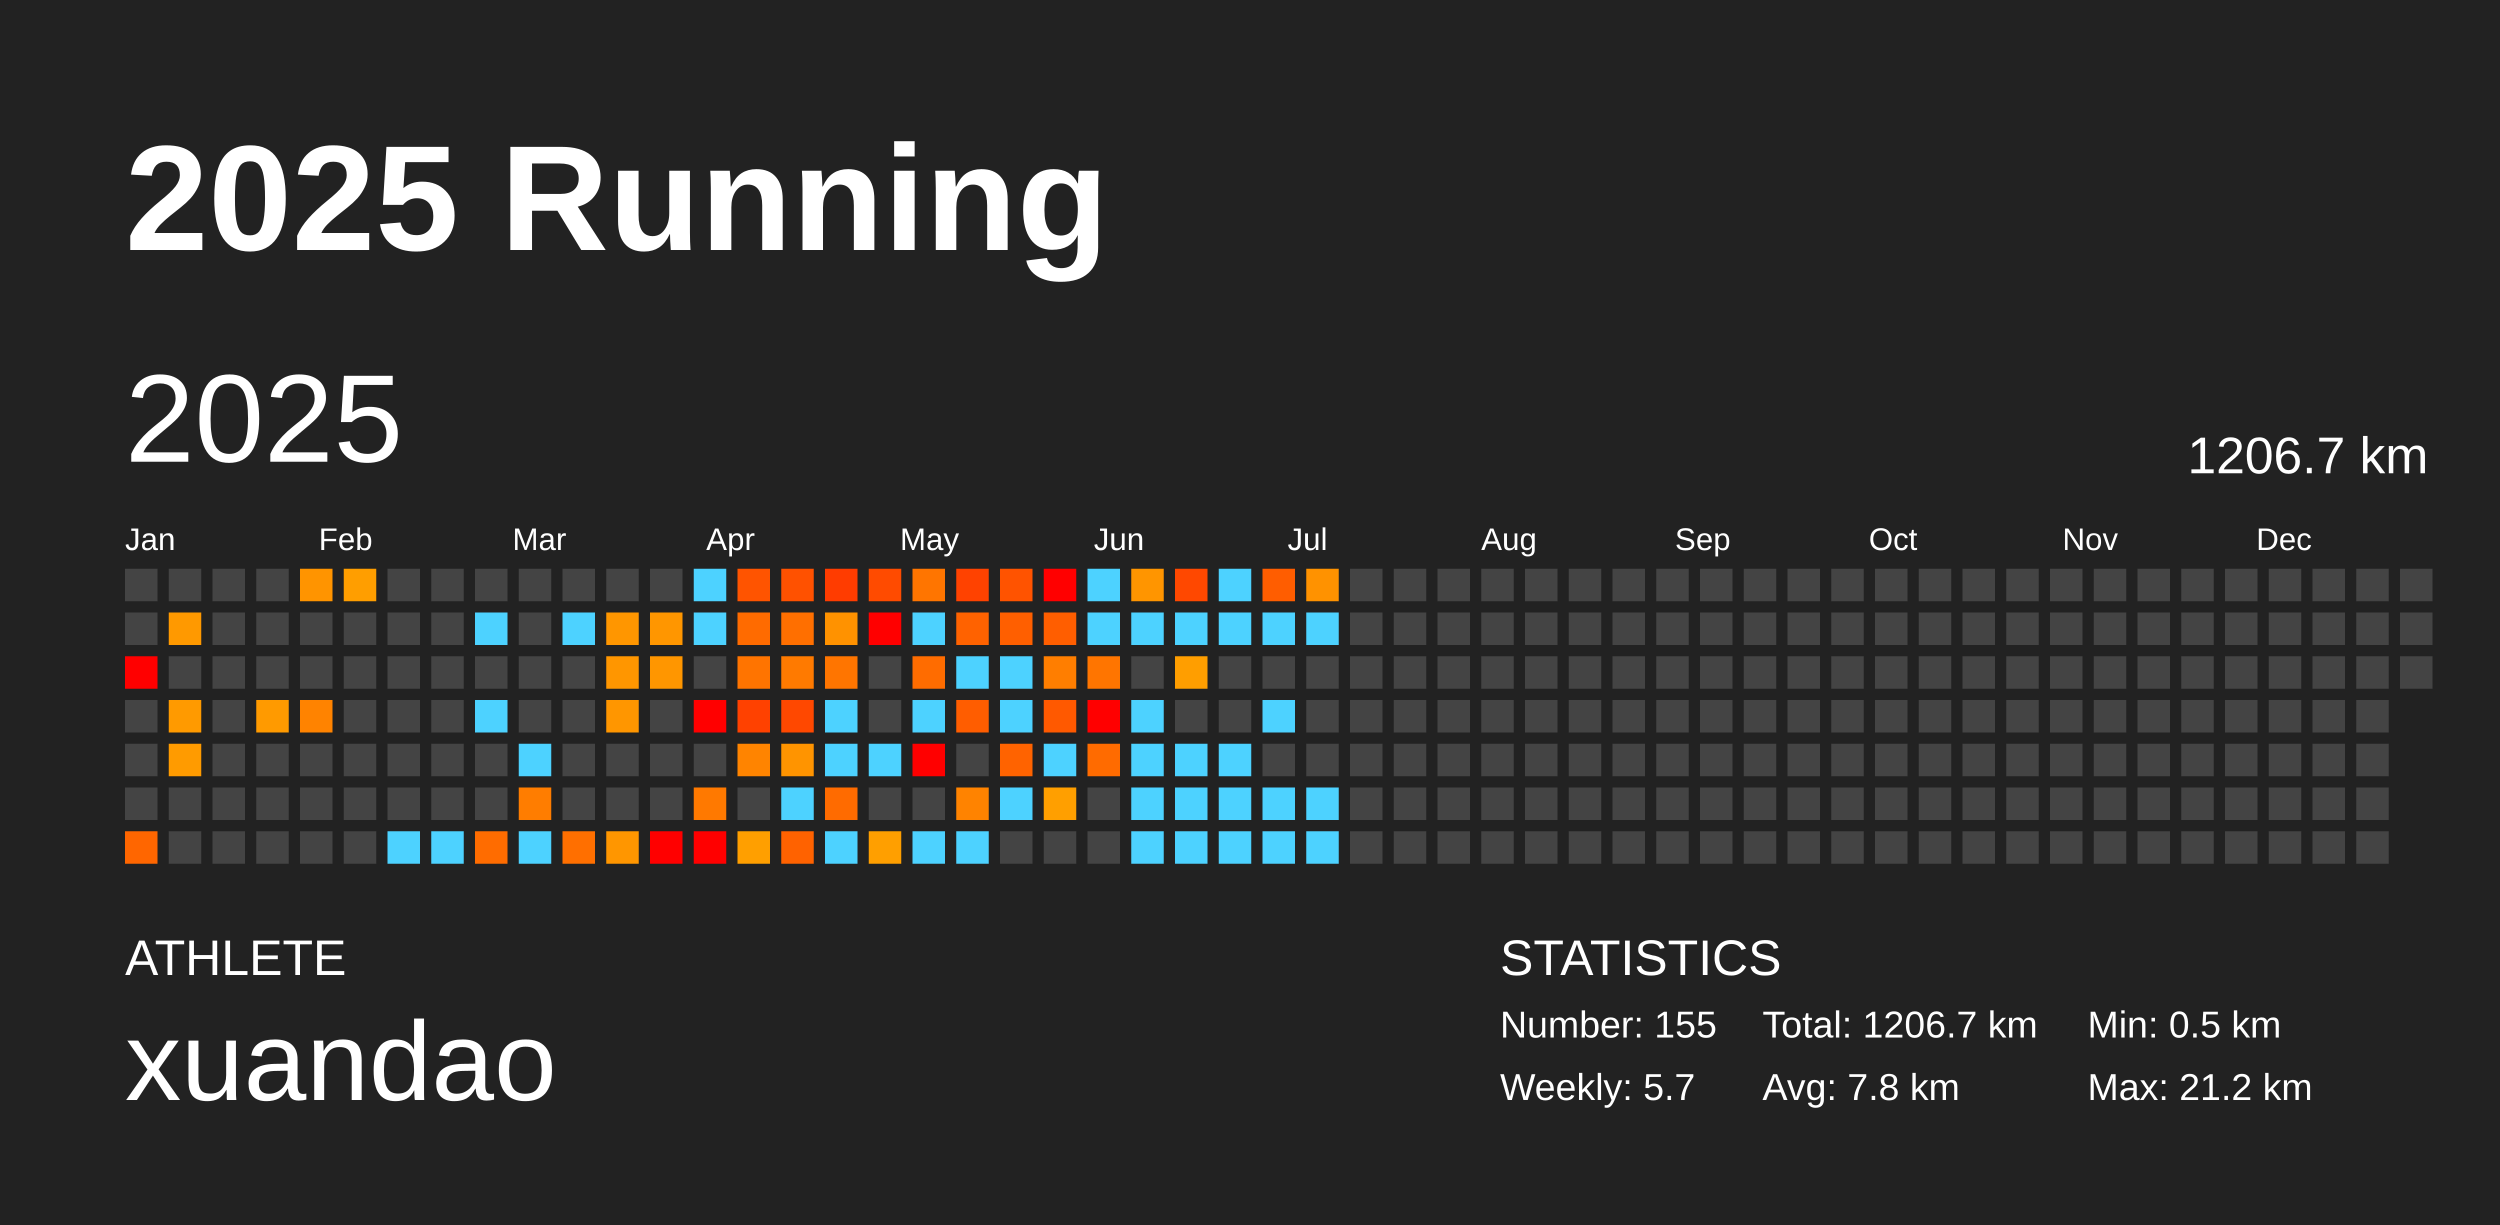
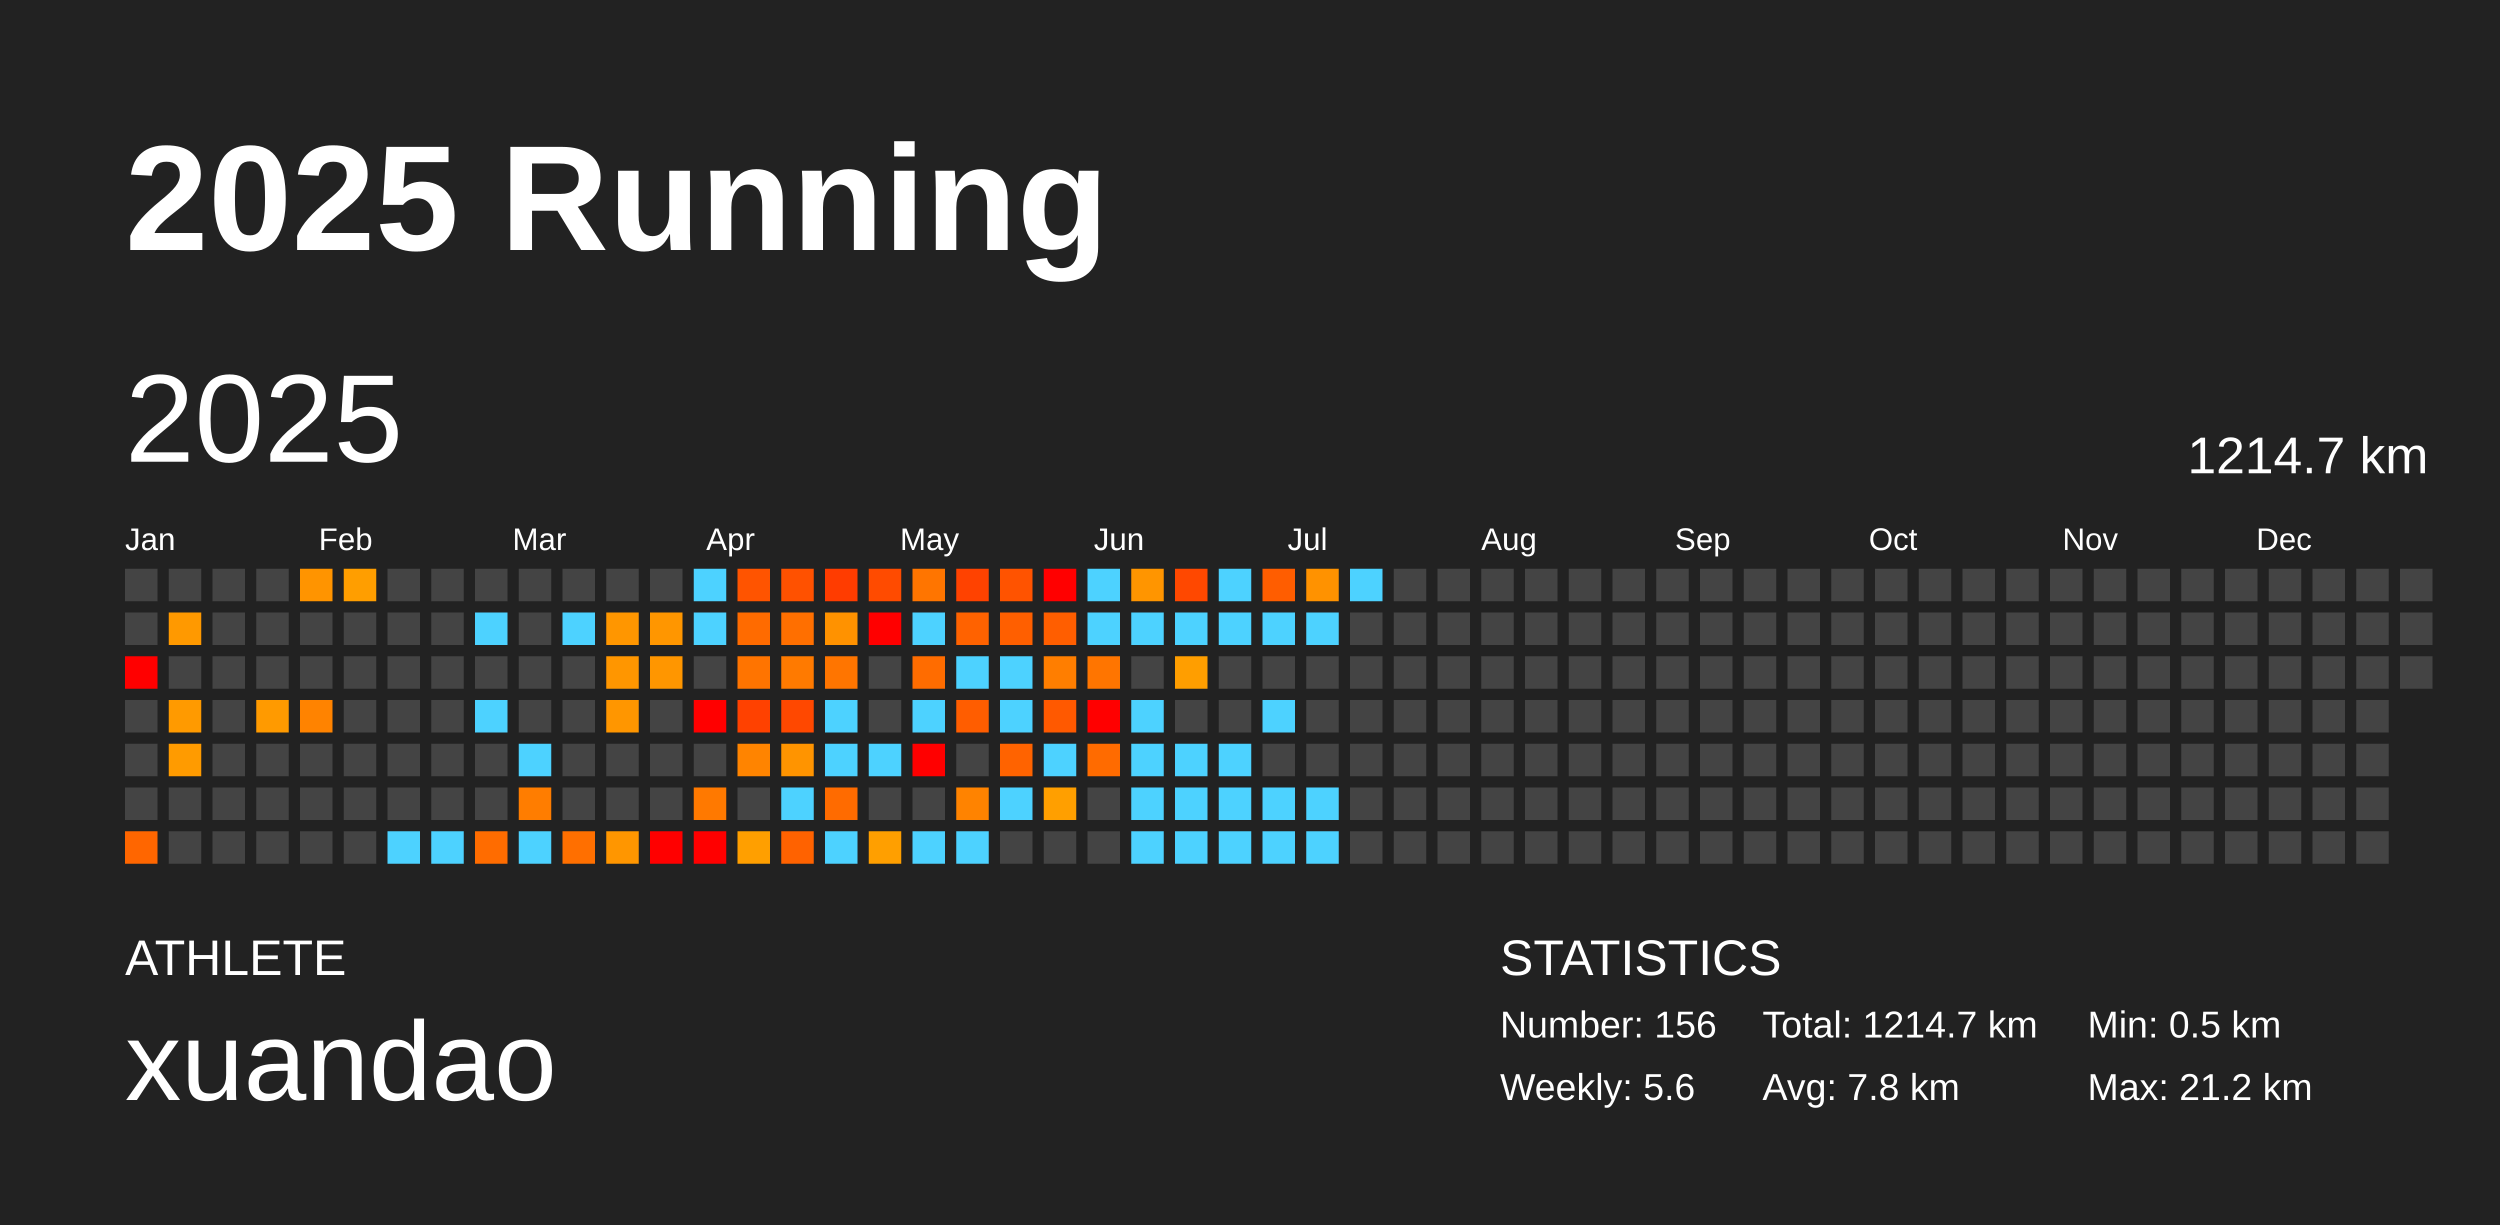
<svg xmlns="http://www.w3.org/2000/svg" baseProfile="full" height="98mm" version="1.1" viewBox="0,0,200,98" width="200mm">
  <defs />
  <rect fill="#222222" height="98" width="200" x="0" y="0" />
  <text fill="#FFFFFF" style="font-size:12px; font-family:Arial; font-weight:bold;" x="10" y="20">2025 Running</text>
  <text fill="#FFFFFF" style="font-size:4px; font-family:Arial" x="10" y="78">ATHLETE</text>
  <text fill="#FFFFFF" style="font-size:9px; font-family:Arial" x="10" y="88">xuandao</text>
  <text fill="#FFFFFF" style="font-size:4px; font-family:Arial" x="120" y="78">STATISTICS</text>
-   <text fill="#FFFFFF" style="font-size:3px; font-family:Arial" x="120" y="83">Number: 155</text>
-   <text fill="#FFFFFF" style="font-size:3px; font-family:Arial" x="120" y="88">Weekly: 5.7</text>
-   <text fill="#FFFFFF" style="font-size:3px; font-family:Arial" x="141" y="83">Total: 1206.7 km</text>
+   <text fill="#FFFFFF" style="font-size:3px; font-family:Arial" x="120" y="83">Number: 156</text>
+   <text fill="#FFFFFF" style="font-size:3px; font-family:Arial" x="120" y="88">Weekly: 5.6</text>
+   <text fill="#FFFFFF" style="font-size:3px; font-family:Arial" x="141" y="83">Total: 1214.7 km</text>
  <text fill="#FFFFFF" style="font-size:3px; font-family:Arial" x="141" y="88">Avg: 7.8 km</text>
  <text fill="#FFFFFF" style="font-size:3px; font-family:Arial" x="167" y="83">Min: 0.5 km</text>
  <text fill="#FFFFFF" style="font-size:3px; font-family:Arial" x="167" y="88">Max: 21.2 km</text>
  <text dominant-baseline="hanging" fill="#FFFFFF" style="font-size:10.0px; font-family:Arial;" x="10" y="30">2025</text>
-   <text dominant-baseline="hanging" fill="#FFFFFF" style="font-size:4.125px; font-family:Arial;" x="175" y="35">1206.7 km</text>
+   <text dominant-baseline="hanging" fill="#FFFFFF" style="font-size:4.125px; font-family:Arial;" x="175" y="35">1214.7 km</text>
  <text fill="#FFFFFF" style="font-size:2.5px; font-family:Arial" x="10.0" y="44">Jan</text>
  <text fill="#FFFFFF" style="font-size:2.5px; font-family:Arial" x="25.5" y="44">Feb</text>
  <text fill="#FFFFFF" style="font-size:2.5px; font-family:Arial" x="41.0" y="44">Mar</text>
  <text fill="#FFFFFF" style="font-size:2.5px; font-family:Arial" x="56.5" y="44">Apr</text>
  <text fill="#FFFFFF" style="font-size:2.5px; font-family:Arial" x="72.0" y="44">May</text>
  <text fill="#FFFFFF" style="font-size:2.5px; font-family:Arial" x="87.5" y="44">Jun</text>
  <text fill="#FFFFFF" style="font-size:2.5px; font-family:Arial" x="103.0" y="44">Jul</text>
  <text fill="#FFFFFF" style="font-size:2.5px; font-family:Arial" x="118.5" y="44">Aug</text>
  <text fill="#FFFFFF" style="font-size:2.5px; font-family:Arial" x="134.0" y="44">Sep</text>
  <text fill="#FFFFFF" style="font-size:2.5px; font-family:Arial" x="149.5" y="44">Oct</text>
  <text fill="#FFFFFF" style="font-size:2.5px; font-family:Arial" x="165.0" y="44">Nov</text>
  <text fill="#FFFFFF" style="font-size:2.5px; font-family:Arial" x="180.5" y="44">Dec</text>
  <rect fill="#444444" height="2.6" width="2.6" x="10.0" y="45.5" />
  <rect fill="#444444" height="2.6" width="2.6" x="10.0" y="49.0" />
  <rect fill="red" height="2.6" width="2.6" x="10.0" y="52.5" />
  <rect fill="#444444" height="2.6" width="2.6" x="10.0" y="56.0" />
  <rect fill="#444444" height="2.6" width="2.6" x="10.0" y="59.5" />
  <rect fill="#444444" height="2.6" width="2.6" x="10.0" y="63.0" />
  <rect fill="#ff6600" height="2.6" width="2.6" x="10.0" y="66.5" />
  <rect fill="#444444" height="2.6" width="2.6" x="13.5" y="45.5" />
  <rect fill="#ff9900" height="2.6" width="2.6" x="13.5" y="49.0" />
  <rect fill="#444444" height="2.6" width="2.6" x="13.5" y="52.5" />
  <rect fill="#ff9a00" height="2.6" width="2.6" x="13.5" y="56.0" />
  <rect fill="#ff9b00" height="2.6" width="2.6" x="13.5" y="59.5" />
  <rect fill="#444444" height="2.6" width="2.6" x="13.5" y="63.0" />
  <rect fill="#444444" height="2.6" width="2.6" x="13.5" y="66.5" />
  <rect fill="#444444" height="2.6" width="2.6" x="17.0" y="45.5" />
  <rect fill="#444444" height="2.6" width="2.6" x="17.0" y="49.0" />
  <rect fill="#444444" height="2.6" width="2.6" x="17.0" y="52.5" />
  <rect fill="#444444" height="2.6" width="2.6" x="17.0" y="56.0" />
  <rect fill="#444444" height="2.6" width="2.6" x="17.0" y="59.5" />
  <rect fill="#444444" height="2.6" width="2.6" x="17.0" y="63.0" />
  <rect fill="#444444" height="2.6" width="2.6" x="17.0" y="66.5" />
  <rect fill="#444444" height="2.6" width="2.6" x="20.5" y="45.5" />
  <rect fill="#444444" height="2.6" width="2.6" x="20.5" y="49.0" />
  <rect fill="#444444" height="2.6" width="2.6" x="20.5" y="52.5" />
  <rect fill="#ff9a00" height="2.6" width="2.6" x="20.5" y="56.0" />
  <rect fill="#444444" height="2.6" width="2.6" x="20.5" y="59.5" />
  <rect fill="#444444" height="2.6" width="2.6" x="20.5" y="63.0" />
  <rect fill="#444444" height="2.6" width="2.6" x="20.5" y="66.5" />
  <rect fill="#ff9400" height="2.6" width="2.6" x="24.0" y="45.5" />
  <rect fill="#444444" height="2.6" width="2.6" x="24.0" y="49.0" />
  <rect fill="#444444" height="2.6" width="2.6" x="24.0" y="52.5" />
  <rect fill="#ff8300" height="2.6" width="2.6" x="24.0" y="56.0" />
  <rect fill="#444444" height="2.6" width="2.6" x="24.0" y="59.5" />
  <rect fill="#444444" height="2.6" width="2.6" x="24.0" y="63.0" />
  <rect fill="#444444" height="2.6" width="2.6" x="24.0" y="66.5" />
  <rect fill="#ff9e00" height="2.6" width="2.6" x="27.5" y="45.5" />
  <rect fill="#444444" height="2.6" width="2.6" x="27.5" y="49.0" />
  <rect fill="#444444" height="2.6" width="2.6" x="27.5" y="52.5" />
  <rect fill="#444444" height="2.6" width="2.6" x="27.5" y="56.0" />
  <rect fill="#444444" height="2.6" width="2.6" x="27.5" y="59.5" />
  <rect fill="#444444" height="2.6" width="2.6" x="27.5" y="63.0" />
  <rect fill="#444444" height="2.6" width="2.6" x="27.5" y="66.5" />
  <rect fill="#444444" height="2.6" width="2.6" x="31.0" y="45.5" />
  <rect fill="#444444" height="2.6" width="2.6" x="31.0" y="49.0" />
  <rect fill="#444444" height="2.6" width="2.6" x="31.0" y="52.5" />
  <rect fill="#444444" height="2.6" width="2.6" x="31.0" y="56.0" />
  <rect fill="#444444" height="2.6" width="2.6" x="31.0" y="59.5" />
  <rect fill="#444444" height="2.6" width="2.6" x="31.0" y="63.0" />
  <rect fill="#4dd2ff" height="2.6" width="2.6" x="31.0" y="66.5" />
  <rect fill="#444444" height="2.6" width="2.6" x="34.5" y="45.5" />
  <rect fill="#444444" height="2.6" width="2.6" x="34.5" y="49.0" />
  <rect fill="#444444" height="2.6" width="2.6" x="34.5" y="52.5" />
  <rect fill="#444444" height="2.6" width="2.6" x="34.5" y="56.0" />
  <rect fill="#444444" height="2.6" width="2.6" x="34.5" y="59.5" />
  <rect fill="#444444" height="2.6" width="2.6" x="34.5" y="63.0" />
  <rect fill="#4dd2ff" height="2.6" width="2.6" x="34.5" y="66.5" />
  <rect fill="#444444" height="2.6" width="2.6" x="38.0" y="45.5" />
  <rect fill="#4dd2ff" height="2.6" width="2.6" x="38.0" y="49.0" />
  <rect fill="#444444" height="2.6" width="2.6" x="38.0" y="52.5" />
  <rect fill="#4dd2ff" height="2.6" width="2.6" x="38.0" y="56.0" />
  <rect fill="#444444" height="2.6" width="2.6" x="38.0" y="59.5" />
  <rect fill="#444444" height="2.6" width="2.6" x="38.0" y="63.0" />
  <rect fill="#ff6c00" height="2.6" width="2.6" x="38.0" y="66.5" />
  <rect fill="#444444" height="2.6" width="2.6" x="41.5" y="45.5" />
  <rect fill="#444444" height="2.6" width="2.6" x="41.5" y="49.0" />
  <rect fill="#444444" height="2.6" width="2.6" x="41.5" y="52.5" />
  <rect fill="#444444" height="2.6" width="2.6" x="41.5" y="56.0" />
  <rect fill="#4dd2ff" height="2.6" width="2.6" x="41.5" y="59.5" />
  <rect fill="#ff7d00" height="2.6" width="2.6" x="41.5" y="63.0" />
  <rect fill="#4dd2ff" height="2.6" width="2.6" x="41.5" y="66.5" />
  <rect fill="#444444" height="2.6" width="2.6" x="45.0" y="45.5" />
  <rect fill="#4dd2ff" height="2.6" width="2.6" x="45.0" y="49.0" />
  <rect fill="#444444" height="2.6" width="2.6" x="45.0" y="52.5" />
  <rect fill="#444444" height="2.6" width="2.6" x="45.0" y="56.0" />
  <rect fill="#444444" height="2.6" width="2.6" x="45.0" y="59.5" />
  <rect fill="#444444" height="2.6" width="2.6" x="45.0" y="63.0" />
  <rect fill="#ff6f00" height="2.6" width="2.6" x="45.0" y="66.5" />
  <rect fill="#444444" height="2.6" width="2.6" x="48.5" y="45.5" />
  <rect fill="#ff9600" height="2.6" width="2.6" x="48.5" y="49.0" />
  <rect fill="#ff9600" height="2.6" width="2.6" x="48.5" y="52.5" />
  <rect fill="#ff9600" height="2.6" width="2.6" x="48.5" y="56.0" />
  <rect fill="#444444" height="2.6" width="2.6" x="48.5" y="59.5" />
  <rect fill="#444444" height="2.6" width="2.6" x="48.5" y="63.0" />
  <rect fill="#ff9600" height="2.6" width="2.6" x="48.5" y="66.5" />
  <rect fill="#444444" height="2.6" width="2.6" x="52.0" y="45.5" />
  <rect fill="#ff9600" height="2.6" width="2.6" x="52.0" y="49.0" />
  <rect fill="#ff9600" height="2.6" width="2.6" x="52.0" y="52.5" />
  <rect fill="#444444" height="2.6" width="2.6" x="52.0" y="56.0" />
  <rect fill="#444444" height="2.6" width="2.6" x="52.0" y="59.5" />
  <rect fill="#444444" height="2.6" width="2.6" x="52.0" y="63.0" />
  <rect fill="red" height="2.6" width="2.6" x="52.0" y="66.5" />
  <rect fill="#4dd2ff" height="2.6" width="2.6" x="55.5" y="45.5" />
  <rect fill="#4dd2ff" height="2.6" width="2.6" x="55.5" y="49.0" />
  <rect fill="#444444" height="2.6" width="2.6" x="55.5" y="52.5" />
  <rect fill="red" height="2.6" width="2.6" x="55.5" y="56.0" />
  <rect fill="#444444" height="2.6" width="2.6" x="55.5" y="59.5" />
  <rect fill="#ff7900" height="2.6" width="2.6" x="55.5" y="63.0" />
  <rect fill="red" height="2.6" width="2.6" x="55.5" y="66.5" />
  <rect fill="#ff5400" height="2.6" width="2.6" x="59.0" y="45.5" />
  <rect fill="#ff6b00" height="2.6" width="2.6" x="59.0" y="49.0" />
  <rect fill="#ff7400" height="2.6" width="2.6" x="59.0" y="52.5" />
  <rect fill="#ff4100" height="2.6" width="2.6" x="59.0" y="56.0" />
  <rect fill="#ff8400" height="2.6" width="2.6" x="59.0" y="59.5" />
  <rect fill="#444444" height="2.6" width="2.6" x="59.0" y="63.0" />
  <rect fill="#ff9f00" height="2.6" width="2.6" x="59.0" y="66.5" />
  <rect fill="#ff5100" height="2.6" width="2.6" x="62.5" y="45.5" />
  <rect fill="#ff6f00" height="2.6" width="2.6" x="62.5" y="49.0" />
  <rect fill="#ff7a00" height="2.6" width="2.6" x="62.5" y="52.5" />
  <rect fill="#ff4800" height="2.6" width="2.6" x="62.5" y="56.0" />
  <rect fill="#ff9400" height="2.6" width="2.6" x="62.5" y="59.5" />
  <rect fill="#4dd2ff" height="2.6" width="2.6" x="62.5" y="63.0" />
  <rect fill="#ff6200" height="2.6" width="2.6" x="62.5" y="66.5" />
  <rect fill="#ff3c00" height="2.6" width="2.6" x="66.0" y="45.5" />
  <rect fill="#ff9200" height="2.6" width="2.6" x="66.0" y="49.0" />
  <rect fill="#ff7500" height="2.6" width="2.6" x="66.0" y="52.5" />
  <rect fill="#4dd2ff" height="2.6" width="2.6" x="66.0" y="56.0" />
  <rect fill="#4dd2ff" height="2.6" width="2.6" x="66.0" y="59.5" />
  <rect fill="#ff6b00" height="2.6" width="2.6" x="66.0" y="63.0" />
  <rect fill="#4dd2ff" height="2.6" width="2.6" x="66.0" y="66.5" />
  <rect fill="#ff4b00" height="2.6" width="2.6" x="69.5" y="45.5" />
  <rect fill="red" height="2.6" width="2.6" x="69.5" y="49.0" />
  <rect fill="#444444" height="2.6" width="2.6" x="69.5" y="52.5" />
  <rect fill="#444444" height="2.6" width="2.6" x="69.5" y="56.0" />
  <rect fill="#4dd2ff" height="2.6" width="2.6" x="69.5" y="59.5" />
  <rect fill="#444444" height="2.6" width="2.6" x="69.5" y="63.0" />
  <rect fill="#ff9f00" height="2.6" width="2.6" x="69.5" y="66.5" />
  <rect fill="#ff7500" height="2.6" width="2.6" x="73.0" y="45.5" />
  <rect fill="#4dd2ff" height="2.6" width="2.6" x="73.0" y="49.0" />
  <rect fill="#ff6c00" height="2.6" width="2.6" x="73.0" y="52.5" />
  <rect fill="#4dd2ff" height="2.6" width="2.6" x="73.0" y="56.0" />
  <rect fill="red" height="2.6" width="2.6" x="73.0" y="59.5" />
  <rect fill="#444444" height="2.6" width="2.6" x="73.0" y="63.0" />
  <rect fill="#4dd2ff" height="2.6" width="2.6" x="73.0" y="66.5" />
  <rect fill="#ff4200" height="2.6" width="2.6" x="76.5" y="45.5" />
  <rect fill="#ff6200" height="2.6" width="2.6" x="76.5" y="49.0" />
  <rect fill="#4dd2ff" height="2.6" width="2.6" x="76.5" y="52.5" />
  <rect fill="#ff5d00" height="2.6" width="2.6" x="76.5" y="56.0" />
  <rect fill="#444444" height="2.6" width="2.6" x="76.5" y="59.5" />
  <rect fill="#ff8300" height="2.6" width="2.6" x="76.5" y="63.0" />
  <rect fill="#4dd2ff" height="2.6" width="2.6" x="76.5" y="66.5" />
  <rect fill="#ff5300" height="2.6" width="2.6" x="80.0" y="45.5" />
  <rect fill="#ff5f00" height="2.6" width="2.6" x="80.0" y="49.0" />
  <rect fill="#4dd2ff" height="2.6" width="2.6" x="80.0" y="52.5" />
  <rect fill="#4dd2ff" height="2.6" width="2.6" x="80.0" y="56.0" />
  <rect fill="#ff6300" height="2.6" width="2.6" x="80.0" y="59.5" />
  <rect fill="#4dd2ff" height="2.6" width="2.6" x="80.0" y="63.0" />
  <rect fill="#444444" height="2.6" width="2.6" x="80.0" y="66.5" />
  <rect fill="red" height="2.6" width="2.6" x="83.5" y="45.5" />
  <rect fill="#ff5e00" height="2.6" width="2.6" x="83.5" y="49.0" />
  <rect fill="#ff7e00" height="2.6" width="2.6" x="83.5" y="52.5" />
  <rect fill="#ff5900" height="2.6" width="2.6" x="83.5" y="56.0" />
  <rect fill="#4dd2ff" height="2.6" width="2.6" x="83.5" y="59.5" />
  <rect fill="#ff9f00" height="2.6" width="2.6" x="83.5" y="63.0" />
  <rect fill="#444444" height="2.6" width="2.6" x="83.5" y="66.5" />
  <rect fill="#4dd2ff" height="2.6" width="2.6" x="87.0" y="45.5" />
  <rect fill="#4dd2ff" height="2.6" width="2.6" x="87.0" y="49.0" />
  <rect fill="#ff7500" height="2.6" width="2.6" x="87.0" y="52.5" />
  <rect fill="red" height="2.6" width="2.6" x="87.0" y="56.0" />
  <rect fill="#ff6b00" height="2.6" width="2.6" x="87.0" y="59.5" />
  <rect fill="#444444" height="2.6" width="2.6" x="87.0" y="63.0" />
  <rect fill="#444444" height="2.6" width="2.6" x="87.0" y="66.5" />
  <rect fill="#ff9500" height="2.6" width="2.6" x="90.5" y="45.5" />
  <rect fill="#4dd2ff" height="2.6" width="2.6" x="90.5" y="49.0" />
  <rect fill="#444444" height="2.6" width="2.6" x="90.5" y="52.5" />
  <rect fill="#4dd2ff" height="2.6" width="2.6" x="90.5" y="56.0" />
  <rect fill="#4dd2ff" height="2.6" width="2.6" x="90.5" y="59.5" />
  <rect fill="#4dd2ff" height="2.6" width="2.6" x="90.5" y="63.0" />
  <rect fill="#4dd2ff" height="2.6" width="2.6" x="90.5" y="66.5" />
  <rect fill="#ff4800" height="2.6" width="2.6" x="94.0" y="45.5" />
  <rect fill="#4dd2ff" height="2.6" width="2.6" x="94.0" y="49.0" />
  <rect fill="#ff9e00" height="2.6" width="2.6" x="94.0" y="52.5" />
  <rect fill="#444444" height="2.6" width="2.6" x="94.0" y="56.0" />
  <rect fill="#4dd2ff" height="2.6" width="2.6" x="94.0" y="59.5" />
  <rect fill="#4dd2ff" height="2.6" width="2.6" x="94.0" y="63.0" />
  <rect fill="#4dd2ff" height="2.6" width="2.6" x="94.0" y="66.5" />
  <rect fill="#4dd2ff" height="2.6" width="2.6" x="97.5" y="45.5" />
  <rect fill="#4dd2ff" height="2.6" width="2.6" x="97.5" y="49.0" />
  <rect fill="#444444" height="2.6" width="2.6" x="97.5" y="52.5" />
  <rect fill="#444444" height="2.6" width="2.6" x="97.5" y="56.0" />
  <rect fill="#4dd2ff" height="2.6" width="2.6" x="97.5" y="59.5" />
  <rect fill="#4dd2ff" height="2.6" width="2.6" x="97.5" y="63.0" />
  <rect fill="#4dd2ff" height="2.6" width="2.6" x="97.5" y="66.5" />
  <rect fill="#ff5d00" height="2.6" width="2.6" x="101.0" y="45.5" />
  <rect fill="#4dd2ff" height="2.6" width="2.6" x="101.0" y="49.0" />
  <rect fill="#444444" height="2.6" width="2.6" x="101.0" y="52.5" />
  <rect fill="#4dd2ff" height="2.6" width="2.6" x="101.0" y="56.0" />
  <rect fill="#444444" height="2.6" width="2.6" x="101.0" y="59.5" />
  <rect fill="#4dd2ff" height="2.6" width="2.6" x="101.0" y="63.0" />
  <rect fill="#4dd2ff" height="2.6" width="2.6" x="101.0" y="66.5" />
  <rect fill="#ff9200" height="2.6" width="2.6" x="104.5" y="45.5" />
  <rect fill="#4dd2ff" height="2.6" width="2.6" x="104.5" y="49.0" />
  <rect fill="#444444" height="2.6" width="2.6" x="104.5" y="52.5" />
  <rect fill="#444444" height="2.6" width="2.6" x="104.5" y="56.0" />
  <rect fill="#444444" height="2.6" width="2.6" x="104.5" y="59.5" />
  <rect fill="#4dd2ff" height="2.6" width="2.6" x="104.5" y="63.0" />
  <rect fill="#4dd2ff" height="2.6" width="2.6" x="104.5" y="66.5" />
-   <rect fill="#444444" height="2.6" width="2.6" x="108.0" y="45.5" />
+   <rect fill="#4dd2ff" height="2.6" width="2.6" x="108.0" y="45.5" />
  <rect fill="#444444" height="2.6" width="2.6" x="108.0" y="49.0" />
  <rect fill="#444444" height="2.6" width="2.6" x="108.0" y="52.5" />
  <rect fill="#444444" height="2.6" width="2.6" x="108.0" y="56.0" />
  <rect fill="#444444" height="2.6" width="2.6" x="108.0" y="59.5" />
  <rect fill="#444444" height="2.6" width="2.6" x="108.0" y="63.0" />
  <rect fill="#444444" height="2.6" width="2.6" x="108.0" y="66.5" />
  <rect fill="#444444" height="2.6" width="2.6" x="111.5" y="45.5" />
  <rect fill="#444444" height="2.6" width="2.6" x="111.5" y="49.0" />
  <rect fill="#444444" height="2.6" width="2.6" x="111.5" y="52.5" />
  <rect fill="#444444" height="2.6" width="2.6" x="111.5" y="56.0" />
  <rect fill="#444444" height="2.6" width="2.6" x="111.5" y="59.5" />
  <rect fill="#444444" height="2.6" width="2.6" x="111.5" y="63.0" />
  <rect fill="#444444" height="2.6" width="2.6" x="111.5" y="66.5" />
  <rect fill="#444444" height="2.6" width="2.6" x="115.0" y="45.5" />
  <rect fill="#444444" height="2.6" width="2.6" x="115.0" y="49.0" />
  <rect fill="#444444" height="2.6" width="2.6" x="115.0" y="52.5" />
  <rect fill="#444444" height="2.6" width="2.6" x="115.0" y="56.0" />
  <rect fill="#444444" height="2.6" width="2.6" x="115.0" y="59.5" />
  <rect fill="#444444" height="2.6" width="2.6" x="115.0" y="63.0" />
  <rect fill="#444444" height="2.6" width="2.6" x="115.0" y="66.5" />
  <rect fill="#444444" height="2.6" width="2.6" x="118.5" y="45.5" />
  <rect fill="#444444" height="2.6" width="2.6" x="118.5" y="49.0" />
  <rect fill="#444444" height="2.6" width="2.6" x="118.5" y="52.5" />
  <rect fill="#444444" height="2.6" width="2.6" x="118.5" y="56.0" />
  <rect fill="#444444" height="2.6" width="2.6" x="118.5" y="59.5" />
  <rect fill="#444444" height="2.6" width="2.6" x="118.5" y="63.0" />
  <rect fill="#444444" height="2.6" width="2.6" x="118.5" y="66.5" />
  <rect fill="#444444" height="2.6" width="2.6" x="122.0" y="45.5" />
  <rect fill="#444444" height="2.6" width="2.6" x="122.0" y="49.0" />
  <rect fill="#444444" height="2.6" width="2.6" x="122.0" y="52.5" />
  <rect fill="#444444" height="2.6" width="2.6" x="122.0" y="56.0" />
  <rect fill="#444444" height="2.6" width="2.6" x="122.0" y="59.5" />
  <rect fill="#444444" height="2.6" width="2.6" x="122.0" y="63.0" />
  <rect fill="#444444" height="2.6" width="2.6" x="122.0" y="66.5" />
  <rect fill="#444444" height="2.6" width="2.6" x="125.5" y="45.5" />
  <rect fill="#444444" height="2.6" width="2.6" x="125.5" y="49.0" />
  <rect fill="#444444" height="2.6" width="2.6" x="125.5" y="52.5" />
  <rect fill="#444444" height="2.6" width="2.6" x="125.5" y="56.0" />
  <rect fill="#444444" height="2.6" width="2.6" x="125.5" y="59.5" />
  <rect fill="#444444" height="2.6" width="2.6" x="125.5" y="63.0" />
  <rect fill="#444444" height="2.6" width="2.6" x="125.5" y="66.5" />
  <rect fill="#444444" height="2.6" width="2.6" x="129.0" y="45.5" />
  <rect fill="#444444" height="2.6" width="2.6" x="129.0" y="49.0" />
  <rect fill="#444444" height="2.6" width="2.6" x="129.0" y="52.5" />
  <rect fill="#444444" height="2.6" width="2.6" x="129.0" y="56.0" />
  <rect fill="#444444" height="2.6" width="2.6" x="129.0" y="59.5" />
  <rect fill="#444444" height="2.6" width="2.6" x="129.0" y="63.0" />
  <rect fill="#444444" height="2.6" width="2.6" x="129.0" y="66.5" />
  <rect fill="#444444" height="2.6" width="2.6" x="132.5" y="45.5" />
  <rect fill="#444444" height="2.6" width="2.6" x="132.5" y="49.0" />
  <rect fill="#444444" height="2.6" width="2.6" x="132.5" y="52.5" />
  <rect fill="#444444" height="2.6" width="2.6" x="132.5" y="56.0" />
  <rect fill="#444444" height="2.6" width="2.6" x="132.5" y="59.5" />
  <rect fill="#444444" height="2.6" width="2.6" x="132.5" y="63.0" />
  <rect fill="#444444" height="2.6" width="2.6" x="132.5" y="66.5" />
  <rect fill="#444444" height="2.6" width="2.6" x="136.0" y="45.5" />
  <rect fill="#444444" height="2.6" width="2.6" x="136.0" y="49.0" />
  <rect fill="#444444" height="2.6" width="2.6" x="136.0" y="52.5" />
  <rect fill="#444444" height="2.6" width="2.6" x="136.0" y="56.0" />
  <rect fill="#444444" height="2.6" width="2.6" x="136.0" y="59.5" />
  <rect fill="#444444" height="2.6" width="2.6" x="136.0" y="63.0" />
  <rect fill="#444444" height="2.6" width="2.6" x="136.0" y="66.5" />
  <rect fill="#444444" height="2.6" width="2.6" x="139.5" y="45.5" />
  <rect fill="#444444" height="2.6" width="2.6" x="139.5" y="49.0" />
  <rect fill="#444444" height="2.6" width="2.6" x="139.5" y="52.5" />
  <rect fill="#444444" height="2.6" width="2.6" x="139.5" y="56.0" />
  <rect fill="#444444" height="2.6" width="2.6" x="139.5" y="59.5" />
  <rect fill="#444444" height="2.6" width="2.6" x="139.5" y="63.0" />
  <rect fill="#444444" height="2.6" width="2.6" x="139.5" y="66.5" />
  <rect fill="#444444" height="2.6" width="2.6" x="143.0" y="45.5" />
  <rect fill="#444444" height="2.6" width="2.6" x="143.0" y="49.0" />
  <rect fill="#444444" height="2.6" width="2.6" x="143.0" y="52.5" />
  <rect fill="#444444" height="2.6" width="2.6" x="143.0" y="56.0" />
  <rect fill="#444444" height="2.6" width="2.6" x="143.0" y="59.5" />
  <rect fill="#444444" height="2.6" width="2.6" x="143.0" y="63.0" />
  <rect fill="#444444" height="2.6" width="2.6" x="143.0" y="66.5" />
  <rect fill="#444444" height="2.6" width="2.6" x="146.5" y="45.5" />
  <rect fill="#444444" height="2.6" width="2.6" x="146.5" y="49.0" />
  <rect fill="#444444" height="2.6" width="2.6" x="146.5" y="52.5" />
  <rect fill="#444444" height="2.6" width="2.6" x="146.5" y="56.0" />
  <rect fill="#444444" height="2.6" width="2.6" x="146.5" y="59.5" />
  <rect fill="#444444" height="2.6" width="2.6" x="146.5" y="63.0" />
  <rect fill="#444444" height="2.6" width="2.6" x="146.5" y="66.5" />
  <rect fill="#444444" height="2.6" width="2.6" x="150.0" y="45.5" />
  <rect fill="#444444" height="2.6" width="2.6" x="150.0" y="49.0" />
  <rect fill="#444444" height="2.6" width="2.6" x="150.0" y="52.5" />
  <rect fill="#444444" height="2.6" width="2.6" x="150.0" y="56.0" />
  <rect fill="#444444" height="2.6" width="2.6" x="150.0" y="59.5" />
  <rect fill="#444444" height="2.6" width="2.6" x="150.0" y="63.0" />
  <rect fill="#444444" height="2.6" width="2.6" x="150.0" y="66.5" />
  <rect fill="#444444" height="2.6" width="2.6" x="153.5" y="45.5" />
  <rect fill="#444444" height="2.6" width="2.6" x="153.5" y="49.0" />
  <rect fill="#444444" height="2.6" width="2.6" x="153.5" y="52.5" />
  <rect fill="#444444" height="2.6" width="2.6" x="153.5" y="56.0" />
  <rect fill="#444444" height="2.6" width="2.6" x="153.5" y="59.5" />
  <rect fill="#444444" height="2.6" width="2.6" x="153.5" y="63.0" />
  <rect fill="#444444" height="2.6" width="2.6" x="153.5" y="66.5" />
  <rect fill="#444444" height="2.6" width="2.6" x="157.0" y="45.5" />
  <rect fill="#444444" height="2.6" width="2.6" x="157.0" y="49.0" />
  <rect fill="#444444" height="2.6" width="2.6" x="157.0" y="52.5" />
  <rect fill="#444444" height="2.6" width="2.6" x="157.0" y="56.0" />
  <rect fill="#444444" height="2.6" width="2.6" x="157.0" y="59.5" />
  <rect fill="#444444" height="2.6" width="2.6" x="157.0" y="63.0" />
  <rect fill="#444444" height="2.6" width="2.6" x="157.0" y="66.5" />
  <rect fill="#444444" height="2.6" width="2.6" x="160.5" y="45.5" />
  <rect fill="#444444" height="2.6" width="2.6" x="160.5" y="49.0" />
  <rect fill="#444444" height="2.6" width="2.6" x="160.5" y="52.5" />
  <rect fill="#444444" height="2.6" width="2.6" x="160.5" y="56.0" />
  <rect fill="#444444" height="2.6" width="2.6" x="160.5" y="59.5" />
  <rect fill="#444444" height="2.6" width="2.6" x="160.5" y="63.0" />
  <rect fill="#444444" height="2.6" width="2.6" x="160.5" y="66.5" />
  <rect fill="#444444" height="2.6" width="2.6" x="164.0" y="45.5" />
  <rect fill="#444444" height="2.6" width="2.6" x="164.0" y="49.0" />
  <rect fill="#444444" height="2.6" width="2.6" x="164.0" y="52.5" />
  <rect fill="#444444" height="2.6" width="2.6" x="164.0" y="56.0" />
  <rect fill="#444444" height="2.6" width="2.6" x="164.0" y="59.5" />
  <rect fill="#444444" height="2.6" width="2.6" x="164.0" y="63.0" />
  <rect fill="#444444" height="2.6" width="2.6" x="164.0" y="66.5" />
  <rect fill="#444444" height="2.6" width="2.6" x="167.5" y="45.5" />
  <rect fill="#444444" height="2.6" width="2.6" x="167.5" y="49.0" />
  <rect fill="#444444" height="2.6" width="2.6" x="167.5" y="52.5" />
  <rect fill="#444444" height="2.6" width="2.6" x="167.5" y="56.0" />
  <rect fill="#444444" height="2.6" width="2.6" x="167.5" y="59.5" />
  <rect fill="#444444" height="2.6" width="2.6" x="167.5" y="63.0" />
  <rect fill="#444444" height="2.6" width="2.6" x="167.5" y="66.5" />
  <rect fill="#444444" height="2.6" width="2.6" x="171.0" y="45.5" />
  <rect fill="#444444" height="2.6" width="2.6" x="171.0" y="49.0" />
  <rect fill="#444444" height="2.6" width="2.6" x="171.0" y="52.5" />
  <rect fill="#444444" height="2.6" width="2.6" x="171.0" y="56.0" />
  <rect fill="#444444" height="2.6" width="2.6" x="171.0" y="59.5" />
  <rect fill="#444444" height="2.6" width="2.6" x="171.0" y="63.0" />
  <rect fill="#444444" height="2.6" width="2.6" x="171.0" y="66.5" />
  <rect fill="#444444" height="2.6" width="2.6" x="174.5" y="45.5" />
  <rect fill="#444444" height="2.6" width="2.6" x="174.5" y="49.0" />
  <rect fill="#444444" height="2.6" width="2.6" x="174.5" y="52.5" />
  <rect fill="#444444" height="2.6" width="2.6" x="174.5" y="56.0" />
  <rect fill="#444444" height="2.6" width="2.6" x="174.5" y="59.5" />
  <rect fill="#444444" height="2.6" width="2.6" x="174.5" y="63.0" />
  <rect fill="#444444" height="2.6" width="2.6" x="174.5" y="66.5" />
  <rect fill="#444444" height="2.6" width="2.6" x="178.0" y="45.5" />
  <rect fill="#444444" height="2.6" width="2.6" x="178.0" y="49.0" />
  <rect fill="#444444" height="2.6" width="2.6" x="178.0" y="52.5" />
  <rect fill="#444444" height="2.6" width="2.6" x="178.0" y="56.0" />
  <rect fill="#444444" height="2.6" width="2.6" x="178.0" y="59.5" />
  <rect fill="#444444" height="2.6" width="2.6" x="178.0" y="63.0" />
  <rect fill="#444444" height="2.6" width="2.6" x="178.0" y="66.5" />
  <rect fill="#444444" height="2.6" width="2.6" x="181.5" y="45.5" />
  <rect fill="#444444" height="2.6" width="2.6" x="181.5" y="49.0" />
  <rect fill="#444444" height="2.6" width="2.6" x="181.5" y="52.5" />
  <rect fill="#444444" height="2.6" width="2.6" x="181.5" y="56.0" />
  <rect fill="#444444" height="2.6" width="2.6" x="181.5" y="59.5" />
  <rect fill="#444444" height="2.6" width="2.6" x="181.5" y="63.0" />
  <rect fill="#444444" height="2.6" width="2.6" x="181.5" y="66.5" />
  <rect fill="#444444" height="2.6" width="2.6" x="185.0" y="45.5" />
  <rect fill="#444444" height="2.6" width="2.6" x="185.0" y="49.0" />
  <rect fill="#444444" height="2.6" width="2.6" x="185.0" y="52.5" />
  <rect fill="#444444" height="2.6" width="2.6" x="185.0" y="56.0" />
  <rect fill="#444444" height="2.6" width="2.6" x="185.0" y="59.5" />
  <rect fill="#444444" height="2.6" width="2.6" x="185.0" y="63.0" />
  <rect fill="#444444" height="2.6" width="2.6" x="185.0" y="66.5" />
  <rect fill="#444444" height="2.6" width="2.6" x="188.5" y="45.5" />
  <rect fill="#444444" height="2.6" width="2.6" x="188.5" y="49.0" />
  <rect fill="#444444" height="2.6" width="2.6" x="188.5" y="52.5" />
  <rect fill="#444444" height="2.6" width="2.6" x="188.5" y="56.0" />
  <rect fill="#444444" height="2.6" width="2.6" x="188.5" y="59.5" />
  <rect fill="#444444" height="2.6" width="2.6" x="188.5" y="63.0" />
  <rect fill="#444444" height="2.6" width="2.6" x="188.5" y="66.5" />
  <rect fill="#444444" height="2.6" width="2.6" x="192.0" y="45.5" />
  <rect fill="#444444" height="2.6" width="2.6" x="192.0" y="49.0" />
  <rect fill="#444444" height="2.6" width="2.6" x="192.0" y="52.5" />
</svg>
